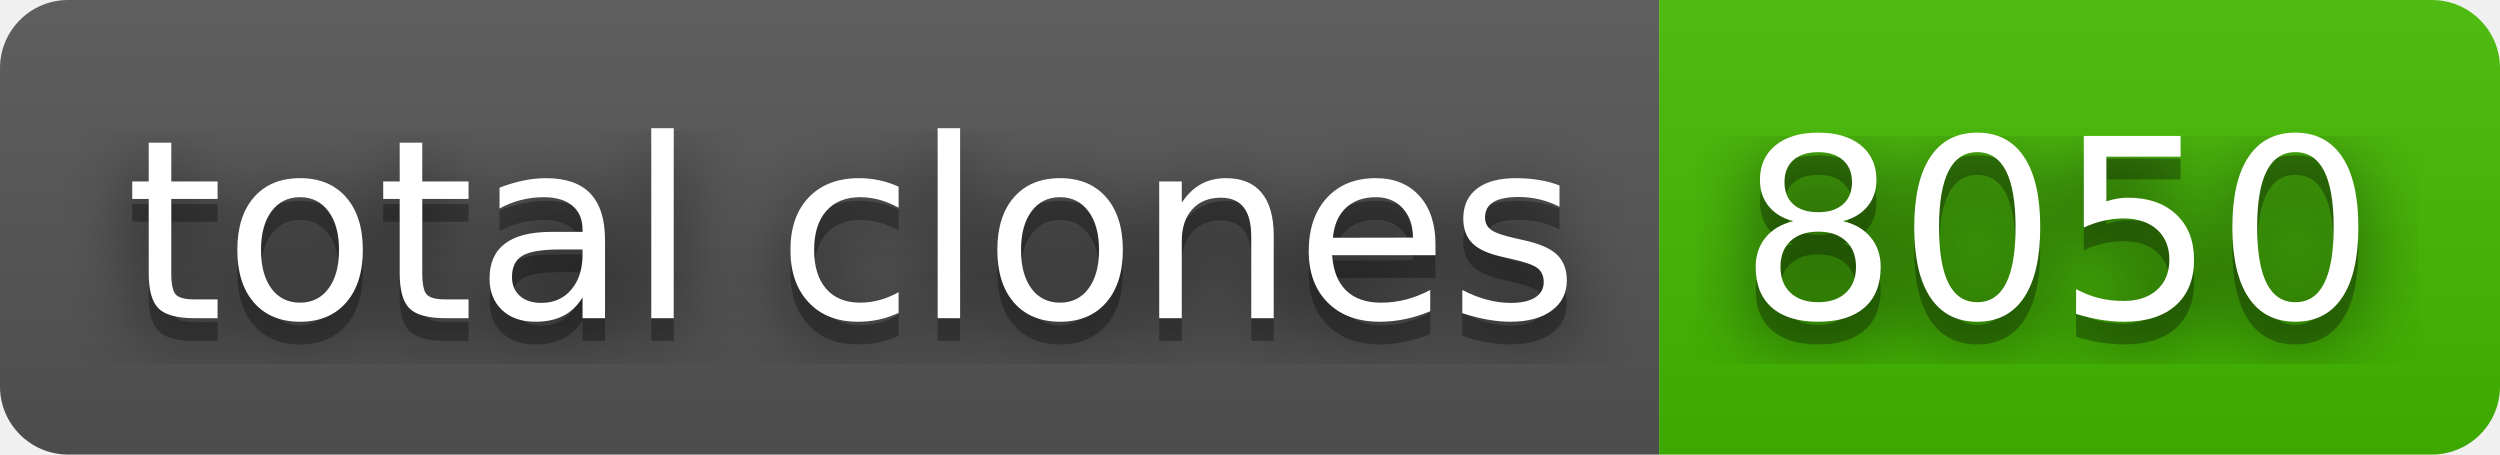
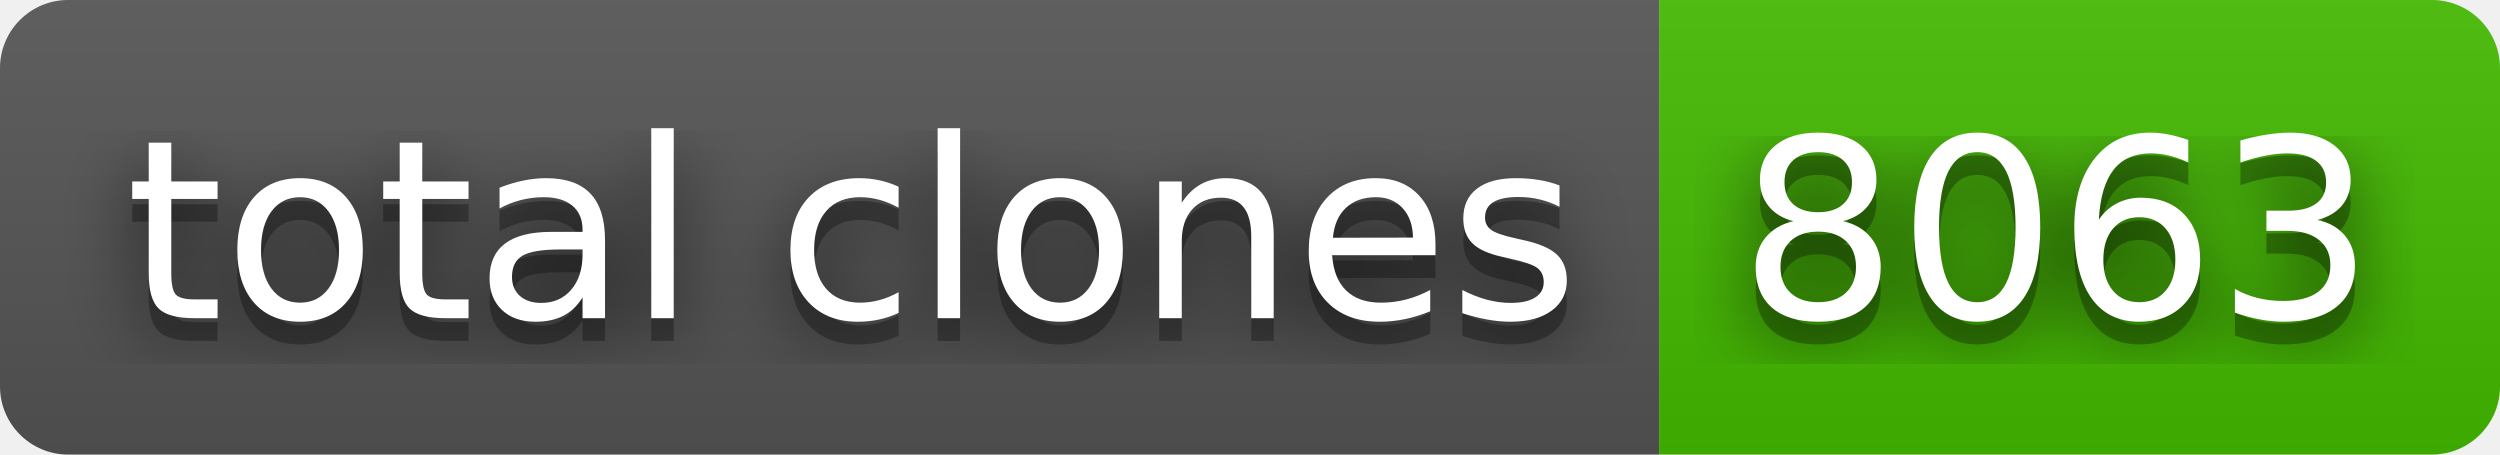
- <svg xmlns="http://www.w3.org/2000/svg" width="110" height="20" role="img" aria-label="total clones: 8050">
+ <svg xmlns="http://www.w3.org/2000/svg" width="110" height="20" role="img" aria-label="total clones: 8063">
  <filter id="blur">
    <feGaussianBlur stdDeviation="16" />
  </filter>
  <linearGradient id="s" x2="0" y2="100%">
    <stop offset="0" stop-color="#bbb" stop-opacity=".1" />
    <stop offset="1" stop-opacity=".1" />
  </linearGradient>
  <clipPath id="r">
    <rect width="110" height="20" rx="3" />
  </clipPath>
  <g clip-path="url(#r)">
    <rect width="73" height="20" fill="#555" />
    <rect x="73" width="37" height="20" fill="#4b0" />
    <rect width="110" height="20" fill="url(#s)" />
  </g>
  <g fill="#fff" text-anchor="middle" font-family="Verdana,Geneva,DejaVu Sans,sans-serif" text-rendering="geometricPrecision" font-size="110">
    <g transform="scale(.1)">
      <g aria-hidden="true" fill="#010101">
        <text x="375" y="150" fill-opacity=".8" filter="url(#blur)" textLength="630">total clones</text>
        <text x="375" y="150" fill-opacity=".3" textLength="630">total clones</text>
      </g>
      <text x="375" y="140" textLength="630">total clones</text>
    </g>
    <g transform="scale(.1)">
      <g aria-hidden="true" fill="#010101">
-         <text x="905" y="150" fill-opacity=".8" filter="url(#blur)" textLength="270">8050</text>
-         <text x="905" y="150" fill-opacity=".3" textLength="270">8050</text>
+         <text x="905" y="150" fill-opacity=".8" filter="url(#blur)" textLength="270">8063</text>
+         <text x="905" y="150" fill-opacity=".3" textLength="270">8063</text>
      </g>
-       <text x="905" y="140" textLength="270">8050</text>
+       <text x="905" y="140" textLength="270">8063</text>
    </g>
  </g>
</svg>
